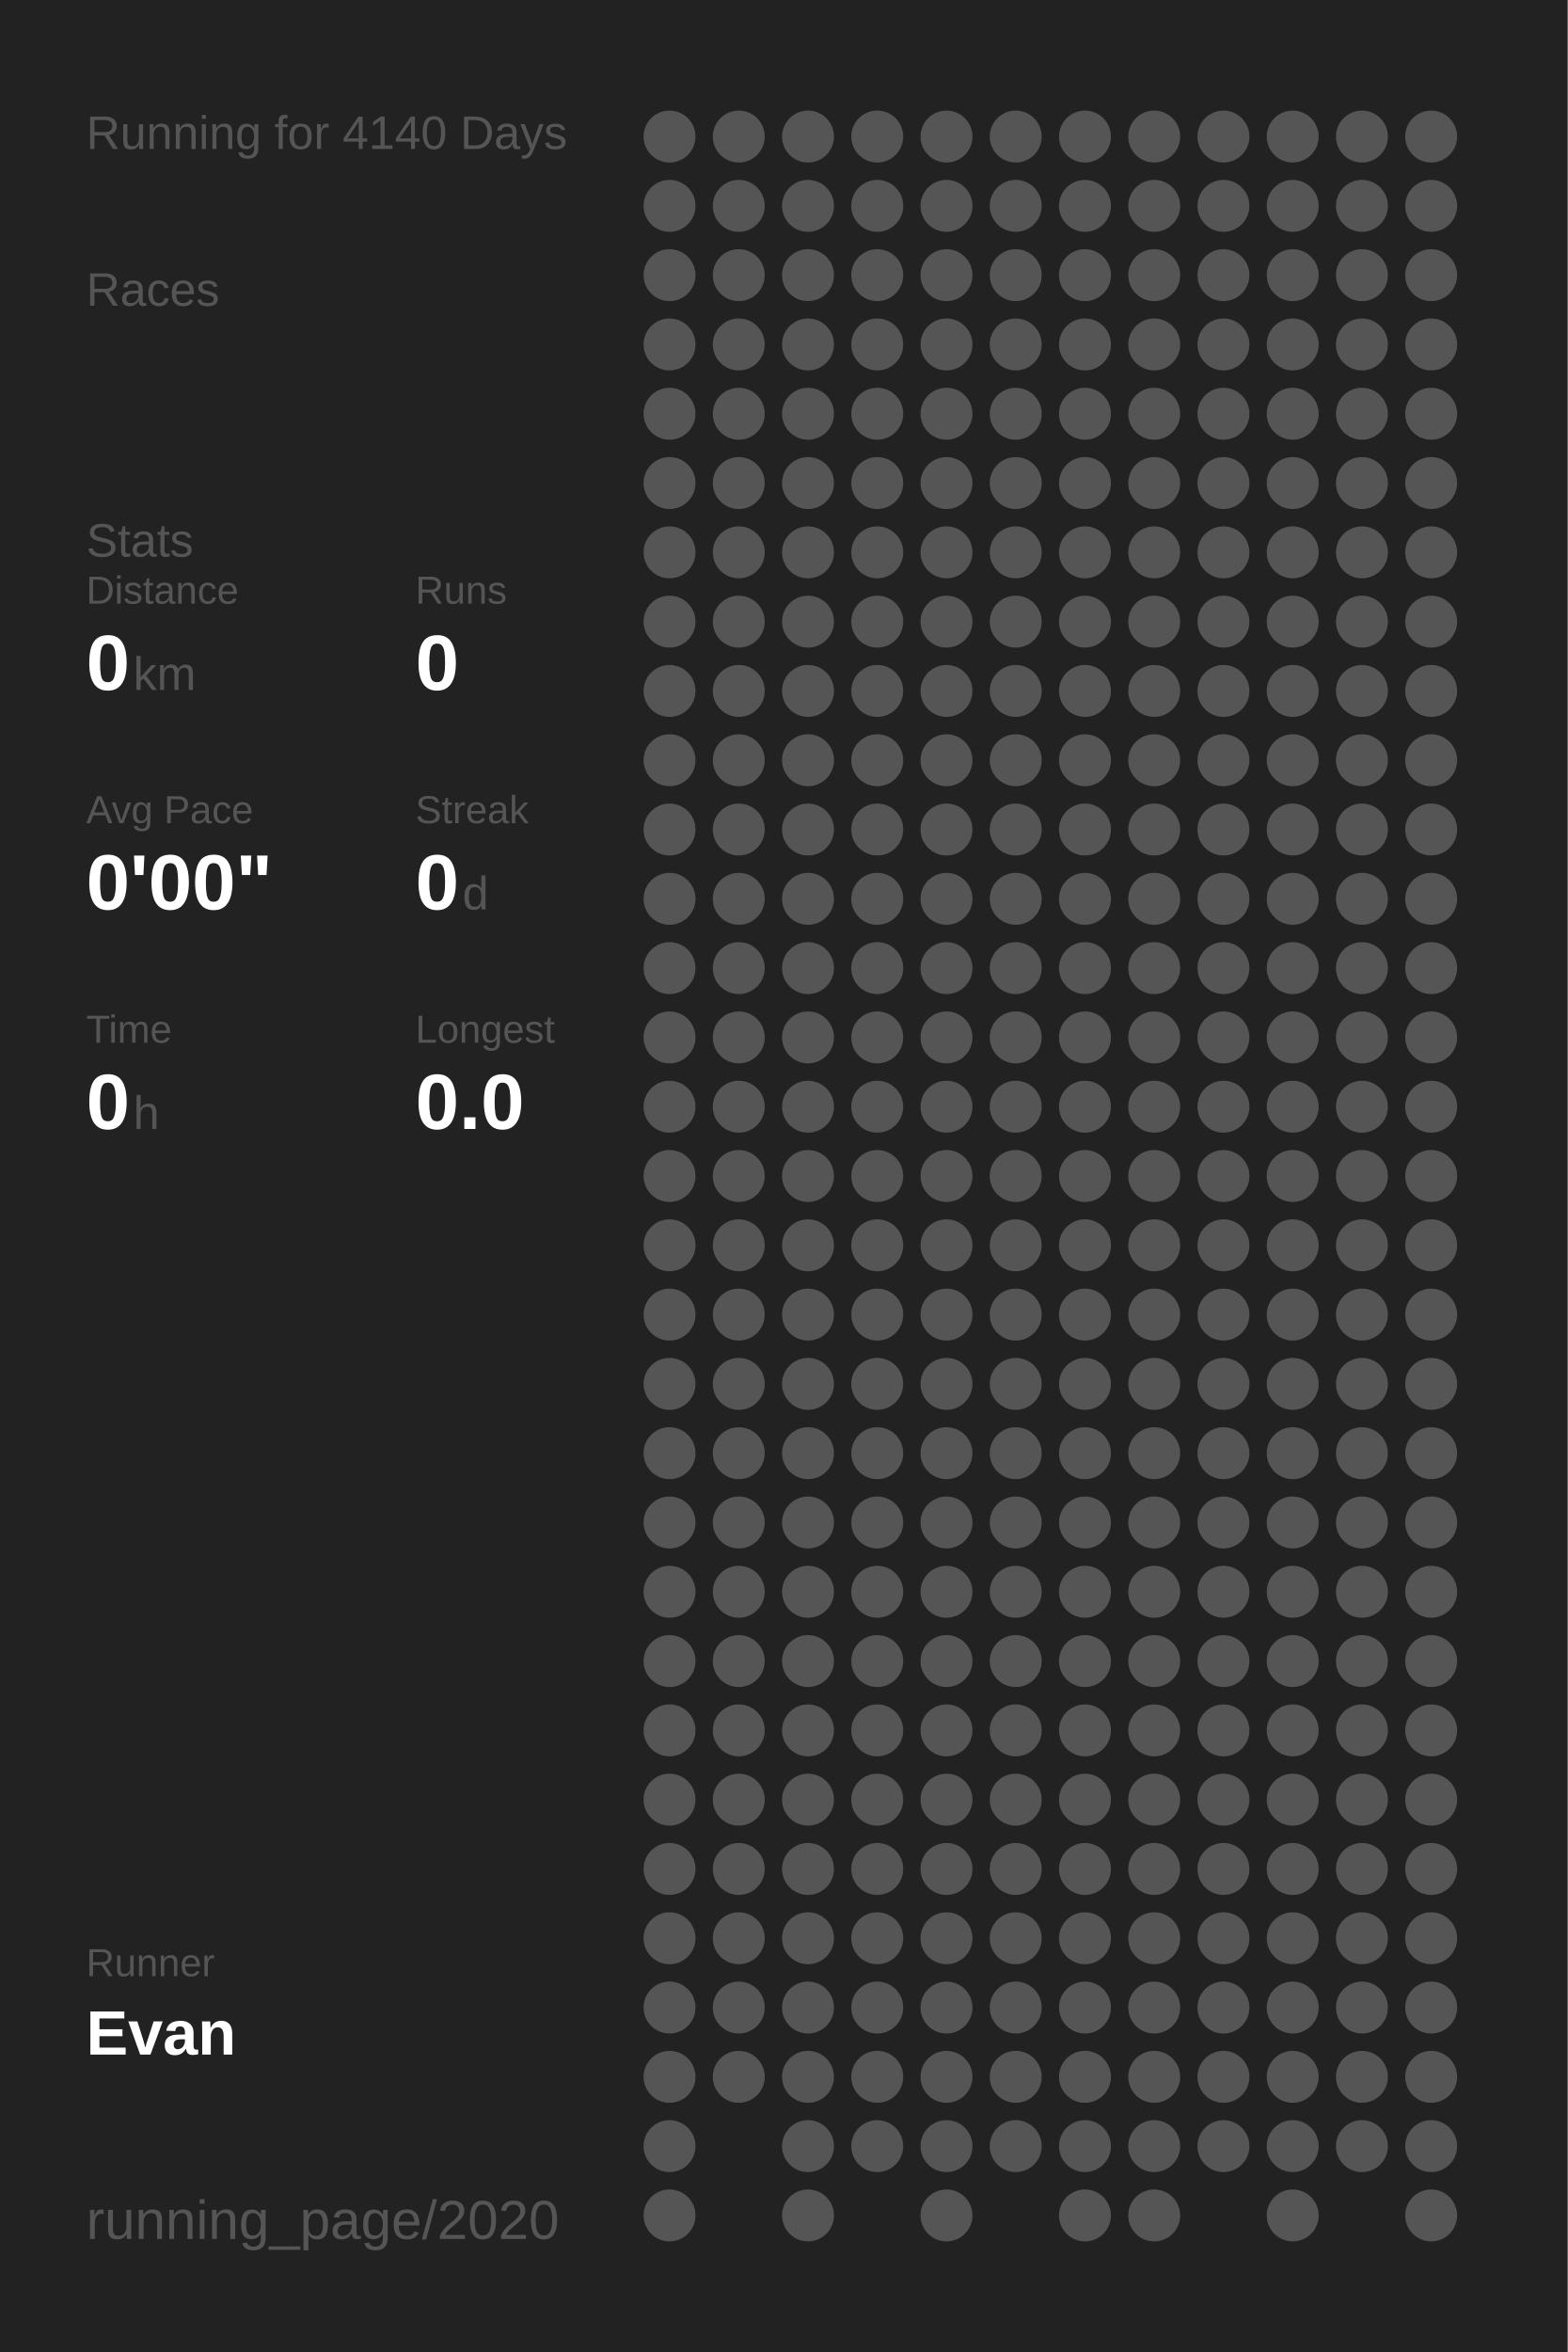
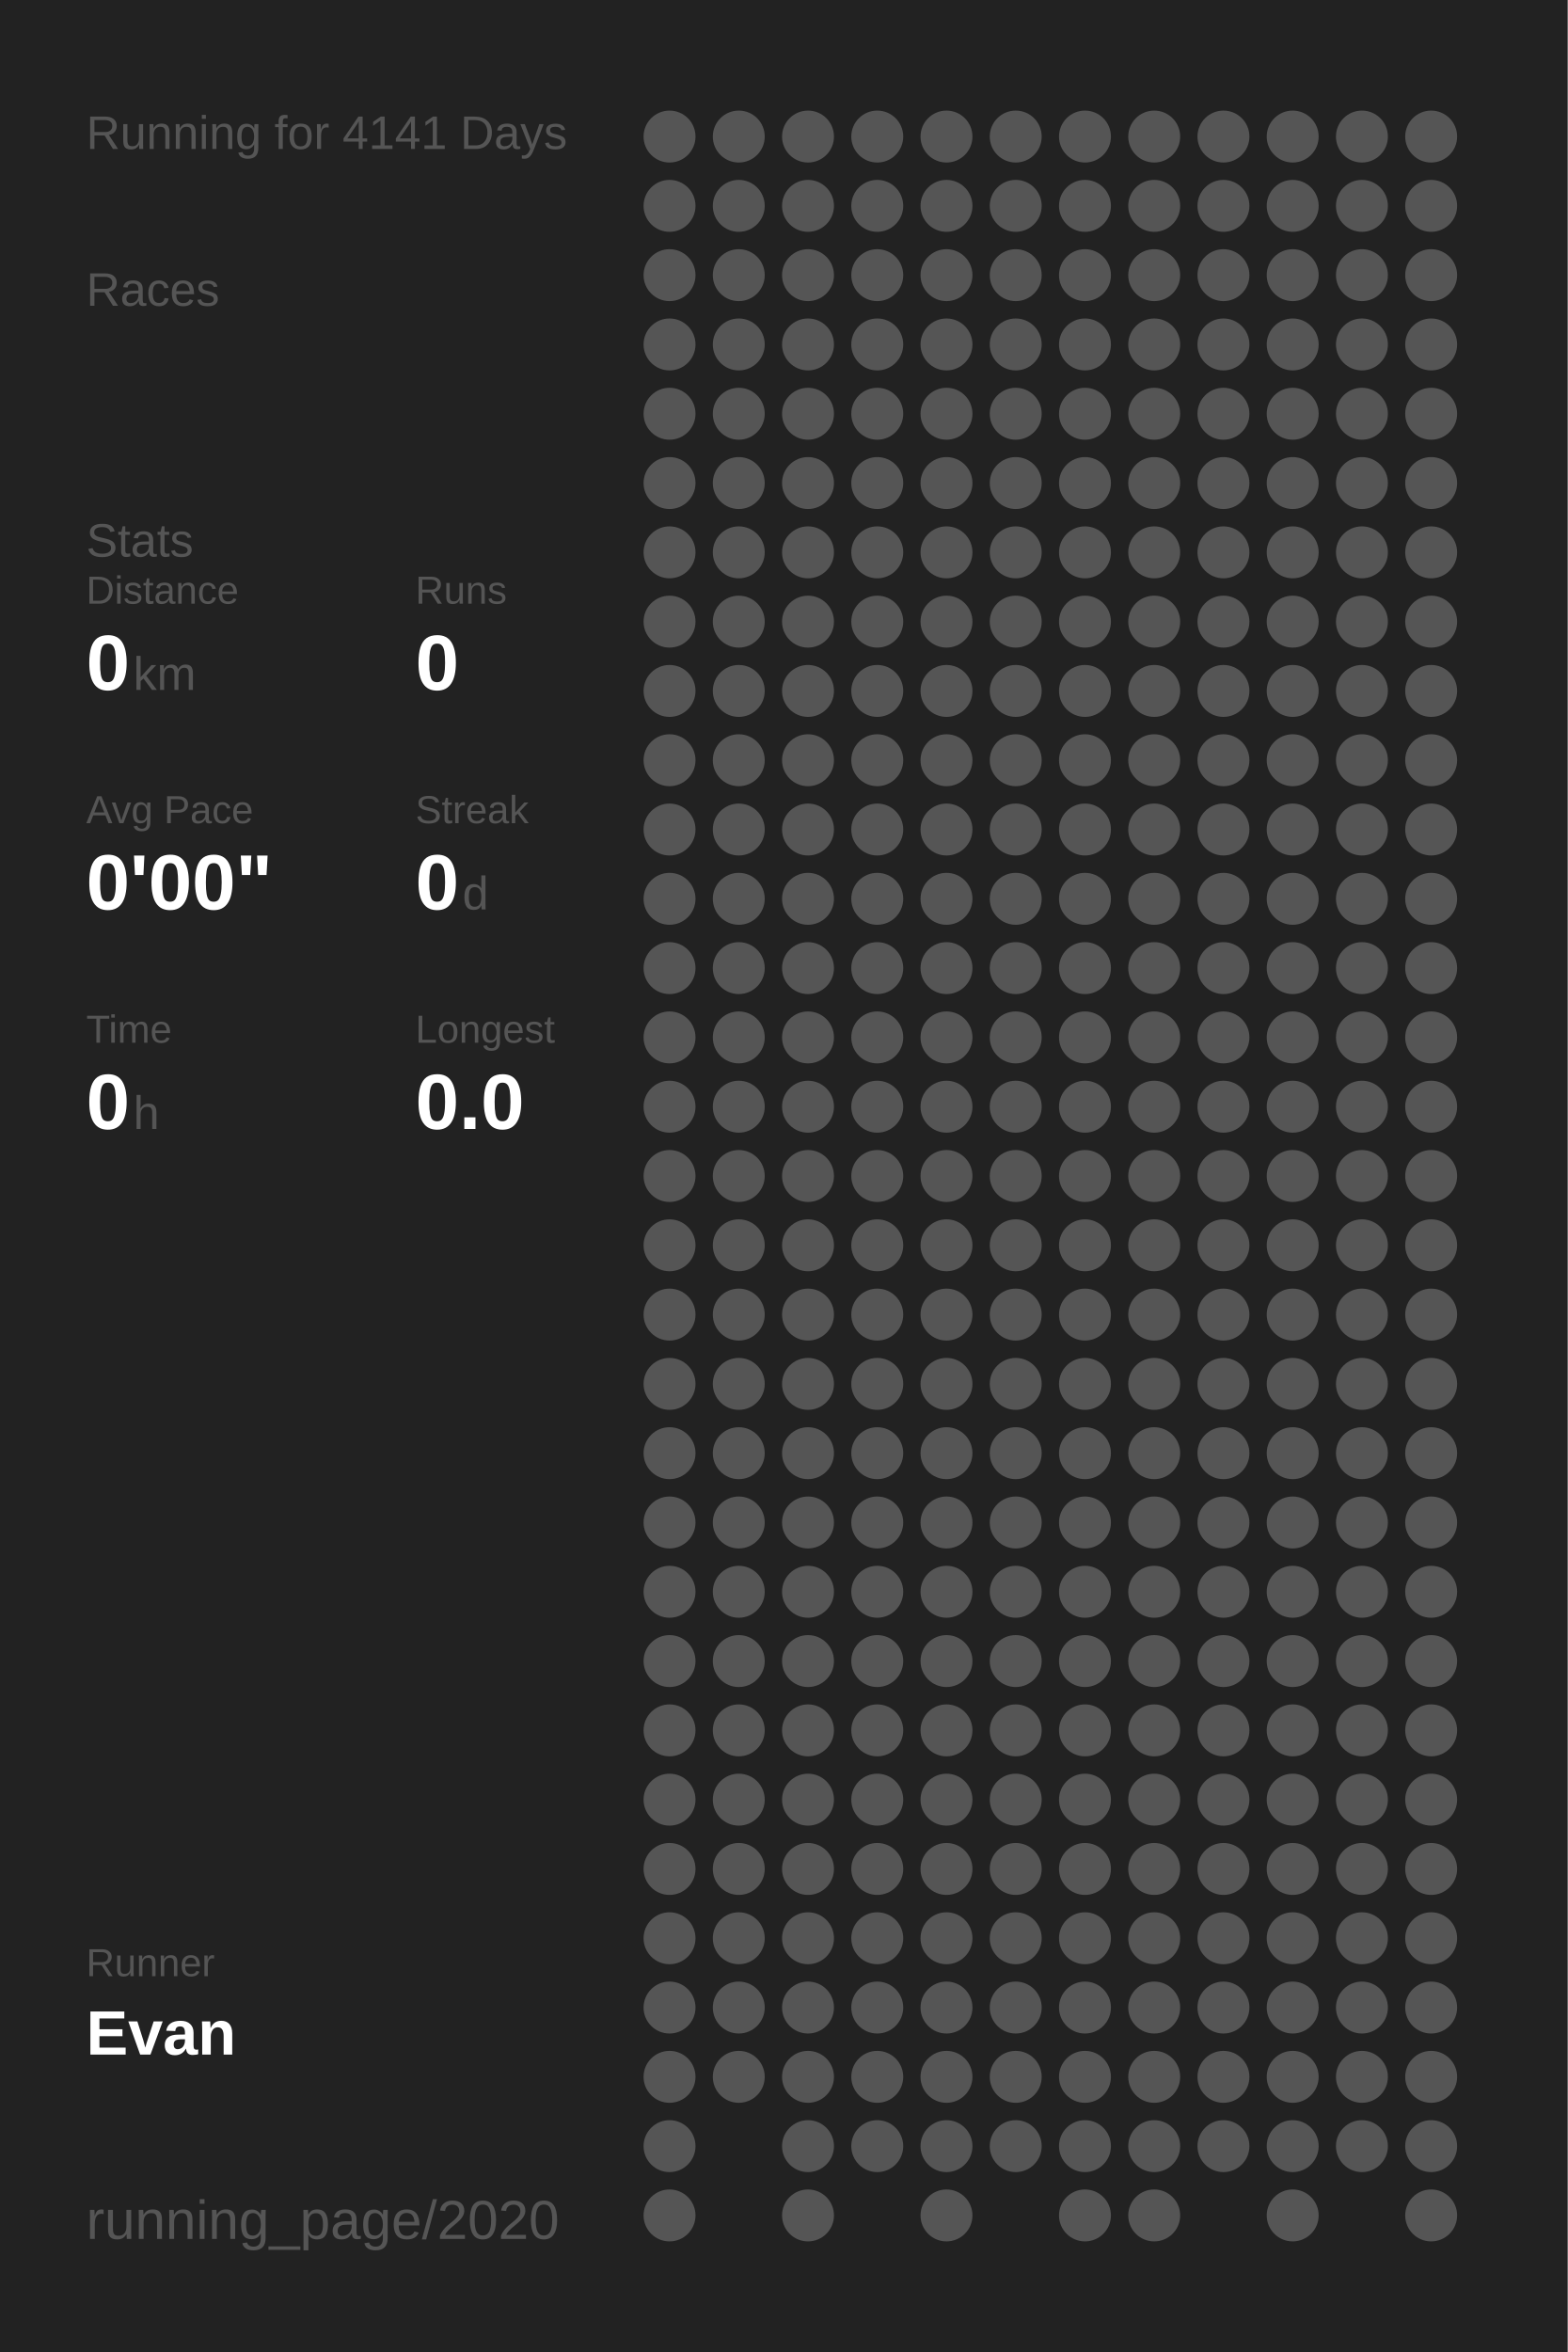
<svg xmlns="http://www.w3.org/2000/svg" baseProfile="full" height="300mm" version="1.1" viewBox="0,0,200,300" width="200mm">
  <defs />
  <rect fill="#222222" height="300" width="200" x="0" y="0" />
-   <text fill="#555555" style="font-size:6px; font-family:Arial;" x="11" y="19">Running for 4140 Days</text>
+   <text fill="#555555" style="font-size:6px; font-family:Arial;" x="11" y="19">Running for 4141 Days</text>
  <text fill="#555555" style="font-size:6px; font-family:Arial;" x="11" y="39">Races</text>
  <text fill="#555555" style="font-size:6px; font-family:Arial;" x="11" y="71">Stats</text>
  <text fill="#555555" style="font-size:5px; font-family:Arial;" x="11" y="77">Distance</text>
  <text fill="#FFFFFF" style="font-size:10px; font-family:Arial; font-weight:bold;" x="11" y="88">0</text>
  <text fill="#555555" style="font-size:6px; font-family:Arial;" x="17" y="88">km</text>
  <text fill="#555555" style="font-size:5px; font-family:Arial;" x="53" y="77">Runs</text>
  <text fill="#FFFFFF" style="font-size:10px; font-family:Arial; font-weight:bold;" x="53" y="88">0</text>
  <text fill="#555555" style="font-size:5px; font-family:Arial;" x="11" y="105">Avg Pace</text>
  <text fill="#FFFFFF" style="font-size:10px; font-family:Arial; font-weight:bold;" x="11" y="116">0'00"</text>
  <text fill="#555555" style="font-size:5px; font-family:Arial;" x="53" y="105">Streak</text>
  <text fill="#FFFFFF" style="font-size:10px; font-family:Arial; font-weight:bold;" x="53" y="116">0</text>
  <text fill="#555555" style="font-size:6px; font-family:Arial;" x="59" y="116">d</text>
  <text fill="#555555" style="font-size:5px; font-family:Arial;" x="11" y="133">Time</text>
  <text fill="#FFFFFF" style="font-size:10px; font-family:Arial; font-weight:bold;" x="11" y="144">0</text>
  <text fill="#555555" style="font-size:6px; font-family:Arial;" x="17" y="144">h</text>
  <text fill="#555555" style="font-size:5px; font-family:Arial;" x="53" y="133">Longest</text>
  <text fill="#FFFFFF" style="font-size:10px; font-family:Arial; font-weight:bold;" x="53" y="144">0.0</text>
  <text fill="#555555" style="font-size:5px; font-family:Arial;" x="11" y="252.065">Runner</text>
  <text fill="#FFFFFF" style="font-size:8px; font-family:Arial; font-weight:bold;" x="11" y="262.065">Evan</text>
  <text fill="#555555" style="font-size:7px; font-family:Arial;" x="11" y="285.581">running_page/2020</text>
  <circle cx="85.417" cy="17.419" fill="#555555" r="3.312" />
  <circle cx="85.417" cy="26.258" fill="#555555" r="3.312" />
  <circle cx="85.417" cy="35.097" fill="#555555" r="3.312" />
  <circle cx="85.417" cy="43.935" fill="#555555" r="3.312" />
  <circle cx="85.417" cy="52.774" fill="#555555" r="3.312" />
  <circle cx="85.417" cy="61.613" fill="#555555" r="3.312" />
  <circle cx="85.417" cy="70.452" fill="#555555" r="3.312" />
  <circle cx="85.417" cy="79.29" fill="#555555" r="3.312" />
  <circle cx="85.417" cy="88.129" fill="#555555" r="3.312" />
  <circle cx="85.417" cy="96.968" fill="#555555" r="3.312" />
  <circle cx="85.417" cy="105.806" fill="#555555" r="3.312" />
  <circle cx="85.417" cy="114.645" fill="#555555" r="3.312" />
  <circle cx="85.417" cy="123.484" fill="#555555" r="3.312" />
  <circle cx="85.417" cy="132.323" fill="#555555" r="3.312" />
  <circle cx="85.417" cy="141.161" fill="#555555" r="3.312" />
  <circle cx="85.417" cy="150" fill="#555555" r="3.312" />
  <circle cx="85.417" cy="158.839" fill="#555555" r="3.312" />
  <circle cx="85.417" cy="167.677" fill="#555555" r="3.312" />
  <circle cx="85.417" cy="176.516" fill="#555555" r="3.312" />
  <circle cx="85.417" cy="185.355" fill="#555555" r="3.312" />
  <circle cx="85.417" cy="194.194" fill="#555555" r="3.312" />
  <circle cx="85.417" cy="203.032" fill="#555555" r="3.312" />
  <circle cx="85.417" cy="211.871" fill="#555555" r="3.312" />
  <circle cx="85.417" cy="220.71" fill="#555555" r="3.312" />
  <circle cx="85.417" cy="229.548" fill="#555555" r="3.312" />
  <circle cx="85.417" cy="238.387" fill="#555555" r="3.312" />
  <circle cx="85.417" cy="247.226" fill="#555555" r="3.312" />
  <circle cx="85.417" cy="256.065" fill="#555555" r="3.312" />
  <circle cx="85.417" cy="264.903" fill="#555555" r="3.312" />
  <circle cx="85.417" cy="273.742" fill="#555555" r="3.312" />
  <circle cx="85.417" cy="282.581" fill="#555555" r="3.312" />
  <circle cx="94.25" cy="17.419" fill="#555555" r="3.312" />
  <circle cx="94.25" cy="26.258" fill="#555555" r="3.312" />
  <circle cx="94.25" cy="35.097" fill="#555555" r="3.312" />
  <circle cx="94.25" cy="43.935" fill="#555555" r="3.312" />
  <circle cx="94.25" cy="52.774" fill="#555555" r="3.312" />
  <circle cx="94.25" cy="61.613" fill="#555555" r="3.312" />
  <circle cx="94.25" cy="70.452" fill="#555555" r="3.312" />
  <circle cx="94.25" cy="79.29" fill="#555555" r="3.312" />
  <circle cx="94.25" cy="88.129" fill="#555555" r="3.312" />
  <circle cx="94.25" cy="96.968" fill="#555555" r="3.312" />
  <circle cx="94.25" cy="105.806" fill="#555555" r="3.312" />
  <circle cx="94.25" cy="114.645" fill="#555555" r="3.312" />
  <circle cx="94.25" cy="123.484" fill="#555555" r="3.312" />
  <circle cx="94.25" cy="132.323" fill="#555555" r="3.312" />
  <circle cx="94.25" cy="141.161" fill="#555555" r="3.312" />
  <circle cx="94.25" cy="150" fill="#555555" r="3.312" />
  <circle cx="94.25" cy="158.839" fill="#555555" r="3.312" />
  <circle cx="94.25" cy="167.677" fill="#555555" r="3.312" />
  <circle cx="94.25" cy="176.516" fill="#555555" r="3.312" />
  <circle cx="94.25" cy="185.355" fill="#555555" r="3.312" />
  <circle cx="94.25" cy="194.194" fill="#555555" r="3.312" />
  <circle cx="94.25" cy="203.032" fill="#555555" r="3.312" />
  <circle cx="94.25" cy="211.871" fill="#555555" r="3.312" />
  <circle cx="94.25" cy="220.71" fill="#555555" r="3.312" />
  <circle cx="94.25" cy="229.548" fill="#555555" r="3.312" />
  <circle cx="94.25" cy="238.387" fill="#555555" r="3.312" />
  <circle cx="94.25" cy="247.226" fill="#555555" r="3.312" />
  <circle cx="94.25" cy="256.065" fill="#555555" r="3.312" />
  <circle cx="94.25" cy="264.903" fill="#555555" r="3.312" />
  <circle cx="103.083" cy="17.419" fill="#555555" r="3.312" />
  <circle cx="103.083" cy="26.258" fill="#555555" r="3.312" />
  <circle cx="103.083" cy="35.097" fill="#555555" r="3.312" />
  <circle cx="103.083" cy="43.935" fill="#555555" r="3.312" />
  <circle cx="103.083" cy="52.774" fill="#555555" r="3.312" />
  <circle cx="103.083" cy="61.613" fill="#555555" r="3.312" />
  <circle cx="103.083" cy="70.452" fill="#555555" r="3.312" />
  <circle cx="103.083" cy="79.29" fill="#555555" r="3.312" />
  <circle cx="103.083" cy="88.129" fill="#555555" r="3.312" />
  <circle cx="103.083" cy="96.968" fill="#555555" r="3.312" />
  <circle cx="103.083" cy="105.806" fill="#555555" r="3.312" />
  <circle cx="103.083" cy="114.645" fill="#555555" r="3.312" />
  <circle cx="103.083" cy="123.484" fill="#555555" r="3.312" />
  <circle cx="103.083" cy="132.323" fill="#555555" r="3.312" />
  <circle cx="103.083" cy="141.161" fill="#555555" r="3.312" />
  <circle cx="103.083" cy="150" fill="#555555" r="3.312" />
  <circle cx="103.083" cy="158.839" fill="#555555" r="3.312" />
  <circle cx="103.083" cy="167.677" fill="#555555" r="3.312" />
  <circle cx="103.083" cy="176.516" fill="#555555" r="3.312" />
  <circle cx="103.083" cy="185.355" fill="#555555" r="3.312" />
  <circle cx="103.083" cy="194.194" fill="#555555" r="3.312" />
  <circle cx="103.083" cy="203.032" fill="#555555" r="3.312" />
  <circle cx="103.083" cy="211.871" fill="#555555" r="3.312" />
  <circle cx="103.083" cy="220.71" fill="#555555" r="3.312" />
  <circle cx="103.083" cy="229.548" fill="#555555" r="3.312" />
  <circle cx="103.083" cy="238.387" fill="#555555" r="3.312" />
  <circle cx="103.083" cy="247.226" fill="#555555" r="3.312" />
  <circle cx="103.083" cy="256.065" fill="#555555" r="3.312" />
  <circle cx="103.083" cy="264.903" fill="#555555" r="3.312" />
  <circle cx="103.083" cy="273.742" fill="#555555" r="3.312" />
  <circle cx="103.083" cy="282.581" fill="#555555" r="3.312" />
  <circle cx="111.917" cy="17.419" fill="#555555" r="3.312" />
  <circle cx="111.917" cy="26.258" fill="#555555" r="3.312" />
  <circle cx="111.917" cy="35.097" fill="#555555" r="3.312" />
  <circle cx="111.917" cy="43.935" fill="#555555" r="3.312" />
  <circle cx="111.917" cy="52.774" fill="#555555" r="3.312" />
  <circle cx="111.917" cy="61.613" fill="#555555" r="3.312" />
  <circle cx="111.917" cy="70.452" fill="#555555" r="3.312" />
  <circle cx="111.917" cy="79.29" fill="#555555" r="3.312" />
  <circle cx="111.917" cy="88.129" fill="#555555" r="3.312" />
  <circle cx="111.917" cy="96.968" fill="#555555" r="3.312" />
  <circle cx="111.917" cy="105.806" fill="#555555" r="3.312" />
  <circle cx="111.917" cy="114.645" fill="#555555" r="3.312" />
  <circle cx="111.917" cy="123.484" fill="#555555" r="3.312" />
  <circle cx="111.917" cy="132.323" fill="#555555" r="3.312" />
  <circle cx="111.917" cy="141.161" fill="#555555" r="3.312" />
  <circle cx="111.917" cy="150" fill="#555555" r="3.312" />
  <circle cx="111.917" cy="158.839" fill="#555555" r="3.312" />
  <circle cx="111.917" cy="167.677" fill="#555555" r="3.312" />
  <circle cx="111.917" cy="176.516" fill="#555555" r="3.312" />
  <circle cx="111.917" cy="185.355" fill="#555555" r="3.312" />
  <circle cx="111.917" cy="194.194" fill="#555555" r="3.312" />
  <circle cx="111.917" cy="203.032" fill="#555555" r="3.312" />
  <circle cx="111.917" cy="211.871" fill="#555555" r="3.312" />
  <circle cx="111.917" cy="220.71" fill="#555555" r="3.312" />
  <circle cx="111.917" cy="229.548" fill="#555555" r="3.312" />
  <circle cx="111.917" cy="238.387" fill="#555555" r="3.312" />
  <circle cx="111.917" cy="247.226" fill="#555555" r="3.312" />
  <circle cx="111.917" cy="256.065" fill="#555555" r="3.312" />
  <circle cx="111.917" cy="264.903" fill="#555555" r="3.312" />
  <circle cx="111.917" cy="273.742" fill="#555555" r="3.312" />
  <circle cx="120.75" cy="17.419" fill="#555555" r="3.312" />
  <circle cx="120.75" cy="26.258" fill="#555555" r="3.312" />
  <circle cx="120.75" cy="35.097" fill="#555555" r="3.312" />
  <circle cx="120.75" cy="43.935" fill="#555555" r="3.312" />
  <circle cx="120.75" cy="52.774" fill="#555555" r="3.312" />
  <circle cx="120.75" cy="61.613" fill="#555555" r="3.312" />
  <circle cx="120.75" cy="70.452" fill="#555555" r="3.312" />
  <circle cx="120.75" cy="79.29" fill="#555555" r="3.312" />
  <circle cx="120.75" cy="88.129" fill="#555555" r="3.312" />
  <circle cx="120.75" cy="96.968" fill="#555555" r="3.312" />
  <circle cx="120.75" cy="105.806" fill="#555555" r="3.312" />
  <circle cx="120.75" cy="114.645" fill="#555555" r="3.312" />
  <circle cx="120.75" cy="123.484" fill="#555555" r="3.312" />
  <circle cx="120.75" cy="132.323" fill="#555555" r="3.312" />
  <circle cx="120.75" cy="141.161" fill="#555555" r="3.312" />
  <circle cx="120.75" cy="150" fill="#555555" r="3.312" />
  <circle cx="120.75" cy="158.839" fill="#555555" r="3.312" />
  <circle cx="120.75" cy="167.677" fill="#555555" r="3.312" />
  <circle cx="120.75" cy="176.516" fill="#555555" r="3.312" />
  <circle cx="120.75" cy="185.355" fill="#555555" r="3.312" />
  <circle cx="120.75" cy="194.194" fill="#555555" r="3.312" />
  <circle cx="120.75" cy="203.032" fill="#555555" r="3.312" />
  <circle cx="120.75" cy="211.871" fill="#555555" r="3.312" />
  <circle cx="120.75" cy="220.71" fill="#555555" r="3.312" />
  <circle cx="120.75" cy="229.548" fill="#555555" r="3.312" />
  <circle cx="120.75" cy="238.387" fill="#555555" r="3.312" />
  <circle cx="120.75" cy="247.226" fill="#555555" r="3.312" />
  <circle cx="120.75" cy="256.065" fill="#555555" r="3.312" />
  <circle cx="120.75" cy="264.903" fill="#555555" r="3.312" />
  <circle cx="120.75" cy="273.742" fill="#555555" r="3.312" />
  <circle cx="120.75" cy="282.581" fill="#555555" r="3.312" />
  <circle cx="129.583" cy="17.419" fill="#555555" r="3.312" />
  <circle cx="129.583" cy="26.258" fill="#555555" r="3.312" />
  <circle cx="129.583" cy="35.097" fill="#555555" r="3.312" />
  <circle cx="129.583" cy="43.935" fill="#555555" r="3.312" />
  <circle cx="129.583" cy="52.774" fill="#555555" r="3.312" />
  <circle cx="129.583" cy="61.613" fill="#555555" r="3.312" />
  <circle cx="129.583" cy="70.452" fill="#555555" r="3.312" />
  <circle cx="129.583" cy="79.29" fill="#555555" r="3.312" />
  <circle cx="129.583" cy="88.129" fill="#555555" r="3.312" />
  <circle cx="129.583" cy="96.968" fill="#555555" r="3.312" />
  <circle cx="129.583" cy="105.806" fill="#555555" r="3.312" />
  <circle cx="129.583" cy="114.645" fill="#555555" r="3.312" />
  <circle cx="129.583" cy="123.484" fill="#555555" r="3.312" />
  <circle cx="129.583" cy="132.323" fill="#555555" r="3.312" />
  <circle cx="129.583" cy="141.161" fill="#555555" r="3.312" />
  <circle cx="129.583" cy="150" fill="#555555" r="3.312" />
  <circle cx="129.583" cy="158.839" fill="#555555" r="3.312" />
  <circle cx="129.583" cy="167.677" fill="#555555" r="3.312" />
  <circle cx="129.583" cy="176.516" fill="#555555" r="3.312" />
  <circle cx="129.583" cy="185.355" fill="#555555" r="3.312" />
  <circle cx="129.583" cy="194.194" fill="#555555" r="3.312" />
  <circle cx="129.583" cy="203.032" fill="#555555" r="3.312" />
  <circle cx="129.583" cy="211.871" fill="#555555" r="3.312" />
  <circle cx="129.583" cy="220.71" fill="#555555" r="3.312" />
  <circle cx="129.583" cy="229.548" fill="#555555" r="3.312" />
  <circle cx="129.583" cy="238.387" fill="#555555" r="3.312" />
  <circle cx="129.583" cy="247.226" fill="#555555" r="3.312" />
  <circle cx="129.583" cy="256.065" fill="#555555" r="3.312" />
  <circle cx="129.583" cy="264.903" fill="#555555" r="3.312" />
  <circle cx="129.583" cy="273.742" fill="#555555" r="3.312" />
  <circle cx="138.417" cy="17.419" fill="#555555" r="3.312" />
  <circle cx="138.417" cy="26.258" fill="#555555" r="3.312" />
  <circle cx="138.417" cy="35.097" fill="#555555" r="3.312" />
  <circle cx="138.417" cy="43.935" fill="#555555" r="3.312" />
  <circle cx="138.417" cy="52.774" fill="#555555" r="3.312" />
  <circle cx="138.417" cy="61.613" fill="#555555" r="3.312" />
  <circle cx="138.417" cy="70.452" fill="#555555" r="3.312" />
  <circle cx="138.417" cy="79.29" fill="#555555" r="3.312" />
  <circle cx="138.417" cy="88.129" fill="#555555" r="3.312" />
  <circle cx="138.417" cy="96.968" fill="#555555" r="3.312" />
  <circle cx="138.417" cy="105.806" fill="#555555" r="3.312" />
  <circle cx="138.417" cy="114.645" fill="#555555" r="3.312" />
  <circle cx="138.417" cy="123.484" fill="#555555" r="3.312" />
  <circle cx="138.417" cy="132.323" fill="#555555" r="3.312" />
  <circle cx="138.417" cy="141.161" fill="#555555" r="3.312" />
  <circle cx="138.417" cy="150" fill="#555555" r="3.312" />
  <circle cx="138.417" cy="158.839" fill="#555555" r="3.312" />
  <circle cx="138.417" cy="167.677" fill="#555555" r="3.312" />
  <circle cx="138.417" cy="176.516" fill="#555555" r="3.312" />
  <circle cx="138.417" cy="185.355" fill="#555555" r="3.312" />
  <circle cx="138.417" cy="194.194" fill="#555555" r="3.312" />
  <circle cx="138.417" cy="203.032" fill="#555555" r="3.312" />
  <circle cx="138.417" cy="211.871" fill="#555555" r="3.312" />
  <circle cx="138.417" cy="220.71" fill="#555555" r="3.312" />
  <circle cx="138.417" cy="229.548" fill="#555555" r="3.312" />
  <circle cx="138.417" cy="238.387" fill="#555555" r="3.312" />
  <circle cx="138.417" cy="247.226" fill="#555555" r="3.312" />
  <circle cx="138.417" cy="256.065" fill="#555555" r="3.312" />
  <circle cx="138.417" cy="264.903" fill="#555555" r="3.312" />
  <circle cx="138.417" cy="273.742" fill="#555555" r="3.312" />
  <circle cx="138.417" cy="282.581" fill="#555555" r="3.312" />
  <circle cx="147.25" cy="17.419" fill="#555555" r="3.312" />
  <circle cx="147.25" cy="26.258" fill="#555555" r="3.312" />
  <circle cx="147.25" cy="35.097" fill="#555555" r="3.312" />
  <circle cx="147.25" cy="43.935" fill="#555555" r="3.312" />
  <circle cx="147.25" cy="52.774" fill="#555555" r="3.312" />
  <circle cx="147.25" cy="61.613" fill="#555555" r="3.312" />
  <circle cx="147.25" cy="70.452" fill="#555555" r="3.312" />
  <circle cx="147.25" cy="79.29" fill="#555555" r="3.312" />
  <circle cx="147.25" cy="88.129" fill="#555555" r="3.312" />
  <circle cx="147.25" cy="96.968" fill="#555555" r="3.312" />
  <circle cx="147.25" cy="105.806" fill="#555555" r="3.312" />
  <circle cx="147.25" cy="114.645" fill="#555555" r="3.312" />
  <circle cx="147.25" cy="123.484" fill="#555555" r="3.312" />
  <circle cx="147.25" cy="132.323" fill="#555555" r="3.312" />
  <circle cx="147.25" cy="141.161" fill="#555555" r="3.312" />
  <circle cx="147.25" cy="150" fill="#555555" r="3.312" />
  <circle cx="147.25" cy="158.839" fill="#555555" r="3.312" />
  <circle cx="147.25" cy="167.677" fill="#555555" r="3.312" />
  <circle cx="147.25" cy="176.516" fill="#555555" r="3.312" />
  <circle cx="147.25" cy="185.355" fill="#555555" r="3.312" />
  <circle cx="147.25" cy="194.194" fill="#555555" r="3.312" />
  <circle cx="147.25" cy="203.032" fill="#555555" r="3.312" />
  <circle cx="147.25" cy="211.871" fill="#555555" r="3.312" />
  <circle cx="147.25" cy="220.71" fill="#555555" r="3.312" />
  <circle cx="147.25" cy="229.548" fill="#555555" r="3.312" />
  <circle cx="147.25" cy="238.387" fill="#555555" r="3.312" />
  <circle cx="147.25" cy="247.226" fill="#555555" r="3.312" />
  <circle cx="147.25" cy="256.065" fill="#555555" r="3.312" />
  <circle cx="147.25" cy="264.903" fill="#555555" r="3.312" />
  <circle cx="147.25" cy="273.742" fill="#555555" r="3.312" />
  <circle cx="147.25" cy="282.581" fill="#555555" r="3.312" />
  <circle cx="156.083" cy="17.419" fill="#555555" r="3.312" />
  <circle cx="156.083" cy="26.258" fill="#555555" r="3.312" />
  <circle cx="156.083" cy="35.097" fill="#555555" r="3.312" />
  <circle cx="156.083" cy="43.935" fill="#555555" r="3.312" />
  <circle cx="156.083" cy="52.774" fill="#555555" r="3.312" />
  <circle cx="156.083" cy="61.613" fill="#555555" r="3.312" />
  <circle cx="156.083" cy="70.452" fill="#555555" r="3.312" />
  <circle cx="156.083" cy="79.29" fill="#555555" r="3.312" />
  <circle cx="156.083" cy="88.129" fill="#555555" r="3.312" />
  <circle cx="156.083" cy="96.968" fill="#555555" r="3.312" />
  <circle cx="156.083" cy="105.806" fill="#555555" r="3.312" />
  <circle cx="156.083" cy="114.645" fill="#555555" r="3.312" />
  <circle cx="156.083" cy="123.484" fill="#555555" r="3.312" />
  <circle cx="156.083" cy="132.323" fill="#555555" r="3.312" />
  <circle cx="156.083" cy="141.161" fill="#555555" r="3.312" />
  <circle cx="156.083" cy="150" fill="#555555" r="3.312" />
  <circle cx="156.083" cy="158.839" fill="#555555" r="3.312" />
  <circle cx="156.083" cy="167.677" fill="#555555" r="3.312" />
  <circle cx="156.083" cy="176.516" fill="#555555" r="3.312" />
  <circle cx="156.083" cy="185.355" fill="#555555" r="3.312" />
  <circle cx="156.083" cy="194.194" fill="#555555" r="3.312" />
  <circle cx="156.083" cy="203.032" fill="#555555" r="3.312" />
  <circle cx="156.083" cy="211.871" fill="#555555" r="3.312" />
  <circle cx="156.083" cy="220.71" fill="#555555" r="3.312" />
  <circle cx="156.083" cy="229.548" fill="#555555" r="3.312" />
  <circle cx="156.083" cy="238.387" fill="#555555" r="3.312" />
  <circle cx="156.083" cy="247.226" fill="#555555" r="3.312" />
  <circle cx="156.083" cy="256.065" fill="#555555" r="3.312" />
  <circle cx="156.083" cy="264.903" fill="#555555" r="3.312" />
  <circle cx="156.083" cy="273.742" fill="#555555" r="3.312" />
  <circle cx="164.917" cy="17.419" fill="#555555" r="3.312" />
  <circle cx="164.917" cy="26.258" fill="#555555" r="3.312" />
  <circle cx="164.917" cy="35.097" fill="#555555" r="3.312" />
  <circle cx="164.917" cy="43.935" fill="#555555" r="3.312" />
  <circle cx="164.917" cy="52.774" fill="#555555" r="3.312" />
  <circle cx="164.917" cy="61.613" fill="#555555" r="3.312" />
  <circle cx="164.917" cy="70.452" fill="#555555" r="3.312" />
  <circle cx="164.917" cy="79.29" fill="#555555" r="3.312" />
  <circle cx="164.917" cy="88.129" fill="#555555" r="3.312" />
  <circle cx="164.917" cy="96.968" fill="#555555" r="3.312" />
  <circle cx="164.917" cy="105.806" fill="#555555" r="3.312" />
  <circle cx="164.917" cy="114.645" fill="#555555" r="3.312" />
  <circle cx="164.917" cy="123.484" fill="#555555" r="3.312" />
  <circle cx="164.917" cy="132.323" fill="#555555" r="3.312" />
  <circle cx="164.917" cy="141.161" fill="#555555" r="3.312" />
  <circle cx="164.917" cy="150" fill="#555555" r="3.312" />
  <circle cx="164.917" cy="158.839" fill="#555555" r="3.312" />
  <circle cx="164.917" cy="167.677" fill="#555555" r="3.312" />
  <circle cx="164.917" cy="176.516" fill="#555555" r="3.312" />
  <circle cx="164.917" cy="185.355" fill="#555555" r="3.312" />
  <circle cx="164.917" cy="194.194" fill="#555555" r="3.312" />
  <circle cx="164.917" cy="203.032" fill="#555555" r="3.312" />
  <circle cx="164.917" cy="211.871" fill="#555555" r="3.312" />
  <circle cx="164.917" cy="220.71" fill="#555555" r="3.312" />
  <circle cx="164.917" cy="229.548" fill="#555555" r="3.312" />
  <circle cx="164.917" cy="238.387" fill="#555555" r="3.312" />
  <circle cx="164.917" cy="247.226" fill="#555555" r="3.312" />
  <circle cx="164.917" cy="256.065" fill="#555555" r="3.312" />
  <circle cx="164.917" cy="264.903" fill="#555555" r="3.312" />
  <circle cx="164.917" cy="273.742" fill="#555555" r="3.312" />
  <circle cx="164.917" cy="282.581" fill="#555555" r="3.312" />
  <circle cx="173.75" cy="17.419" fill="#555555" r="3.312" />
  <circle cx="173.75" cy="26.258" fill="#555555" r="3.312" />
  <circle cx="173.75" cy="35.097" fill="#555555" r="3.312" />
  <circle cx="173.75" cy="43.935" fill="#555555" r="3.312" />
  <circle cx="173.75" cy="52.774" fill="#555555" r="3.312" />
  <circle cx="173.75" cy="61.613" fill="#555555" r="3.312" />
  <circle cx="173.75" cy="70.452" fill="#555555" r="3.312" />
  <circle cx="173.75" cy="79.29" fill="#555555" r="3.312" />
  <circle cx="173.75" cy="88.129" fill="#555555" r="3.312" />
  <circle cx="173.75" cy="96.968" fill="#555555" r="3.312" />
  <circle cx="173.75" cy="105.806" fill="#555555" r="3.312" />
  <circle cx="173.75" cy="114.645" fill="#555555" r="3.312" />
  <circle cx="173.75" cy="123.484" fill="#555555" r="3.312" />
  <circle cx="173.75" cy="132.323" fill="#555555" r="3.312" />
  <circle cx="173.75" cy="141.161" fill="#555555" r="3.312" />
  <circle cx="173.75" cy="150" fill="#555555" r="3.312" />
  <circle cx="173.75" cy="158.839" fill="#555555" r="3.312" />
  <circle cx="173.75" cy="167.677" fill="#555555" r="3.312" />
  <circle cx="173.75" cy="176.516" fill="#555555" r="3.312" />
  <circle cx="173.75" cy="185.355" fill="#555555" r="3.312" />
  <circle cx="173.75" cy="194.194" fill="#555555" r="3.312" />
  <circle cx="173.75" cy="203.032" fill="#555555" r="3.312" />
  <circle cx="173.75" cy="211.871" fill="#555555" r="3.312" />
  <circle cx="173.75" cy="220.71" fill="#555555" r="3.312" />
  <circle cx="173.75" cy="229.548" fill="#555555" r="3.312" />
  <circle cx="173.75" cy="238.387" fill="#555555" r="3.312" />
  <circle cx="173.75" cy="247.226" fill="#555555" r="3.312" />
  <circle cx="173.75" cy="256.065" fill="#555555" r="3.312" />
  <circle cx="173.75" cy="264.903" fill="#555555" r="3.312" />
  <circle cx="173.75" cy="273.742" fill="#555555" r="3.312" />
  <circle cx="182.583" cy="17.419" fill="#555555" r="3.312" />
  <circle cx="182.583" cy="26.258" fill="#555555" r="3.312" />
  <circle cx="182.583" cy="35.097" fill="#555555" r="3.312" />
  <circle cx="182.583" cy="43.935" fill="#555555" r="3.312" />
  <circle cx="182.583" cy="52.774" fill="#555555" r="3.312" />
  <circle cx="182.583" cy="61.613" fill="#555555" r="3.312" />
  <circle cx="182.583" cy="70.452" fill="#555555" r="3.312" />
  <circle cx="182.583" cy="79.29" fill="#555555" r="3.312" />
  <circle cx="182.583" cy="88.129" fill="#555555" r="3.312" />
  <circle cx="182.583" cy="96.968" fill="#555555" r="3.312" />
  <circle cx="182.583" cy="105.806" fill="#555555" r="3.312" />
  <circle cx="182.583" cy="114.645" fill="#555555" r="3.312" />
  <circle cx="182.583" cy="123.484" fill="#555555" r="3.312" />
  <circle cx="182.583" cy="132.323" fill="#555555" r="3.312" />
  <circle cx="182.583" cy="141.161" fill="#555555" r="3.312" />
  <circle cx="182.583" cy="150" fill="#555555" r="3.312" />
  <circle cx="182.583" cy="158.839" fill="#555555" r="3.312" />
  <circle cx="182.583" cy="167.677" fill="#555555" r="3.312" />
  <circle cx="182.583" cy="176.516" fill="#555555" r="3.312" />
  <circle cx="182.583" cy="185.355" fill="#555555" r="3.312" />
  <circle cx="182.583" cy="194.194" fill="#555555" r="3.312" />
  <circle cx="182.583" cy="203.032" fill="#555555" r="3.312" />
  <circle cx="182.583" cy="211.871" fill="#555555" r="3.312" />
  <circle cx="182.583" cy="220.71" fill="#555555" r="3.312" />
  <circle cx="182.583" cy="229.548" fill="#555555" r="3.312" />
  <circle cx="182.583" cy="238.387" fill="#555555" r="3.312" />
  <circle cx="182.583" cy="247.226" fill="#555555" r="3.312" />
  <circle cx="182.583" cy="256.065" fill="#555555" r="3.312" />
  <circle cx="182.583" cy="264.903" fill="#555555" r="3.312" />
  <circle cx="182.583" cy="273.742" fill="#555555" r="3.312" />
  <circle cx="182.583" cy="282.581" fill="#555555" r="3.312" />
</svg>
